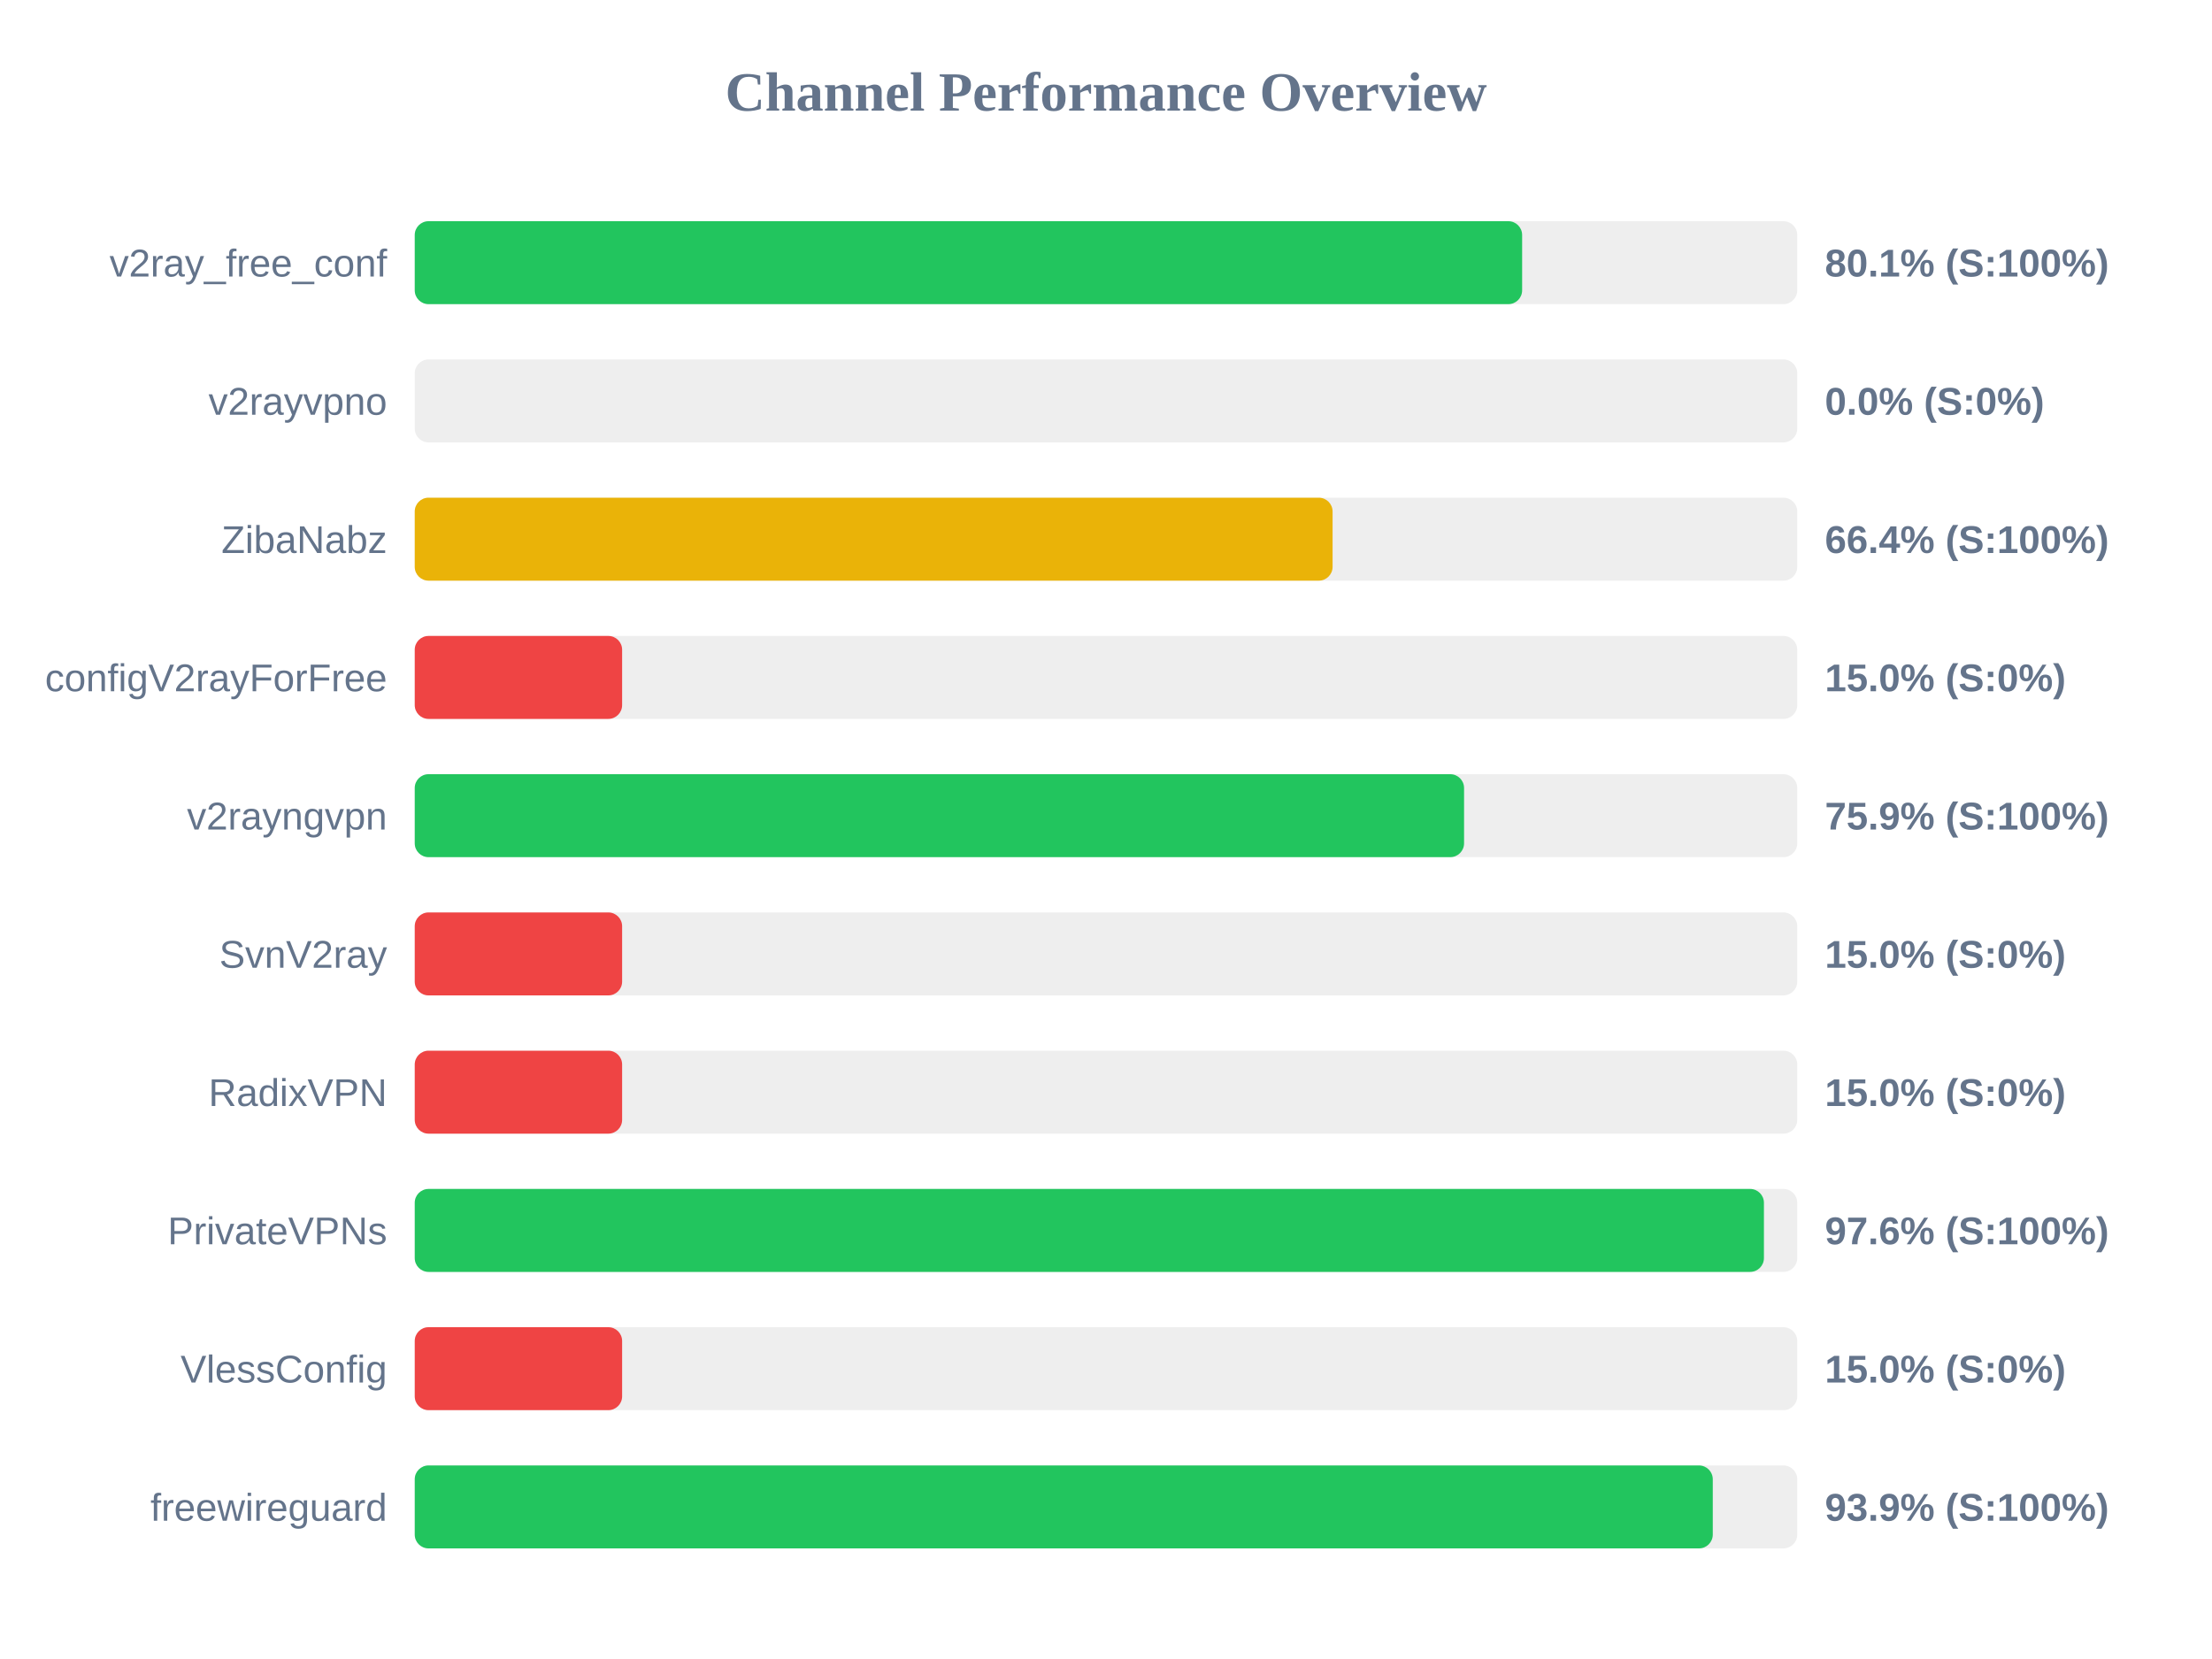
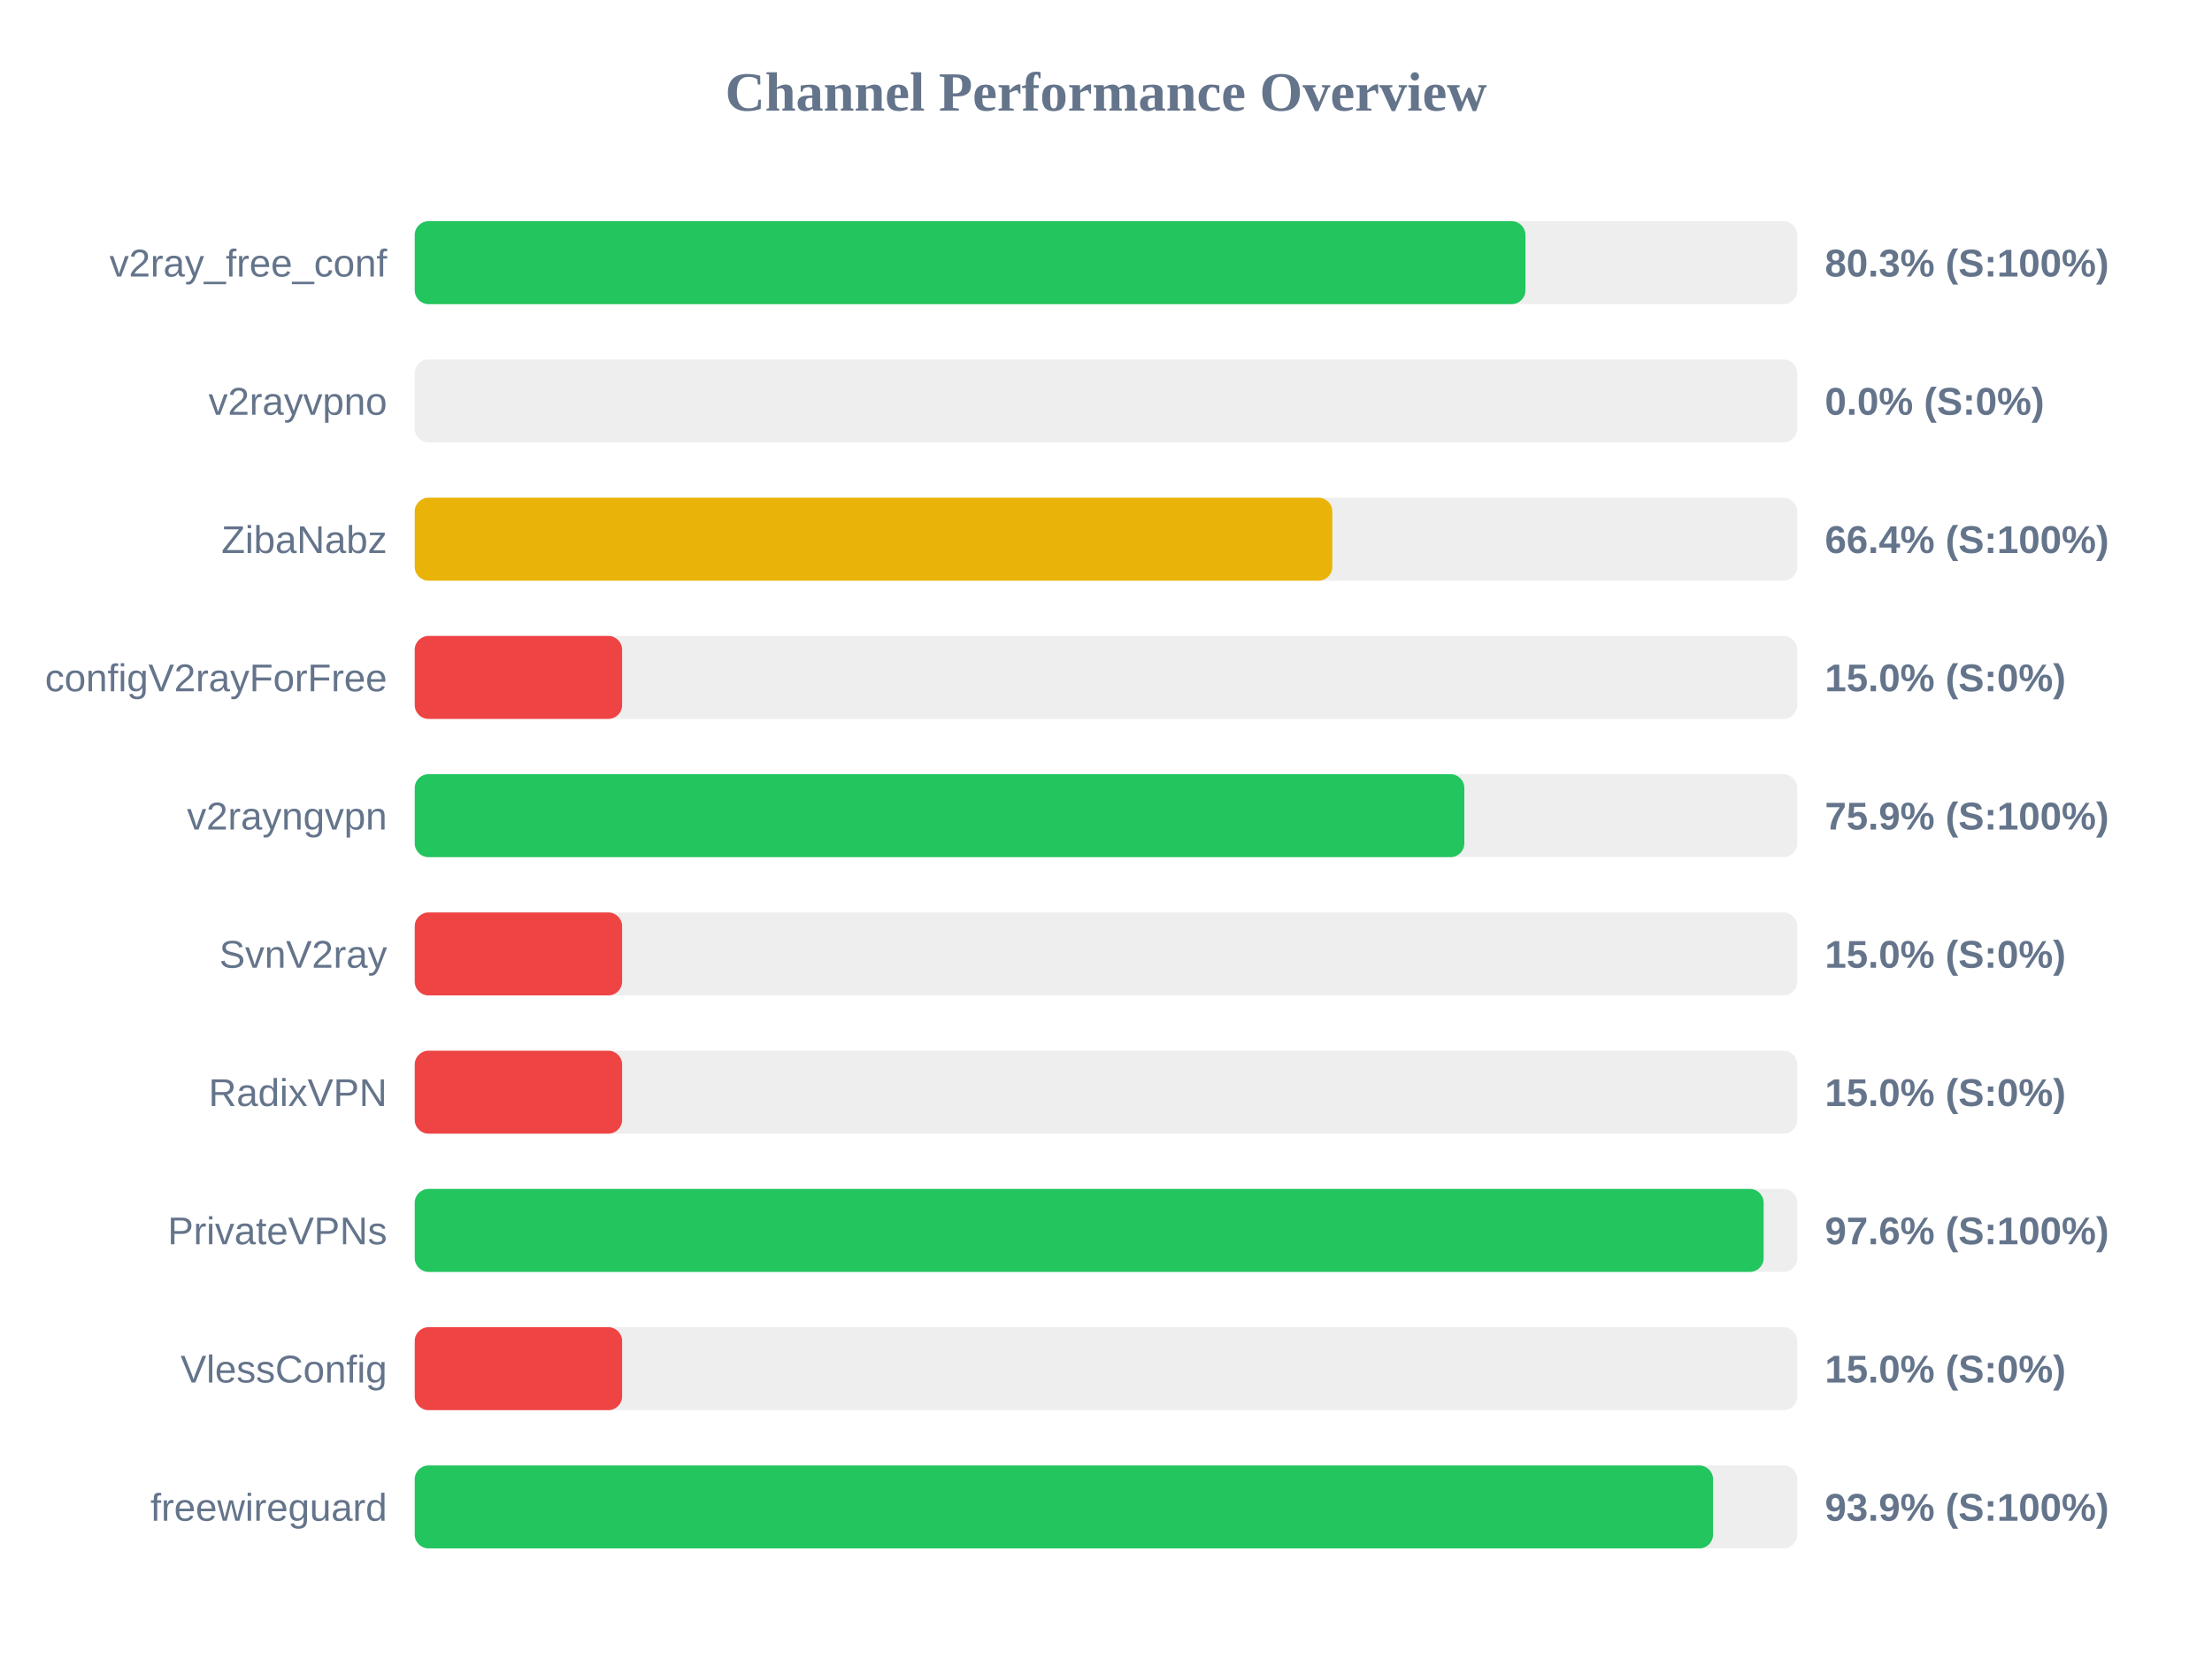
<svg xmlns="http://www.w3.org/2000/svg" width="800" height="600" version="1.1">
  <style>
        .row { font: 14px Arial; fill: #64748b; }
        .score { font: bold 14px Arial; fill: #64748b; }
    </style>
  <text x="400" y="40" text-anchor="middle" font-size="20px" font-weight="bold" fill="#64748b">Channel Performance Overview</text>
  <rect x="150" y="80" width="500" height="30" fill="#eee" rx="5" />
-   <rect x="150" y="80" width="400.5" height="30" fill="#22c55e" rx="5" />
+   <rect x="150" y="80" width="401.7" height="30" fill="#22c55e" rx="5" />
  <text x="140" y="100" text-anchor="end" class="row">v2ray_free_conf</text>
-   <text x="660" y="100" text-anchor="start" class="score">80.1% (S:100%)</text>
+   <text x="660" y="100" text-anchor="start" class="score">80.3% (S:100%)</text>
  <rect x="150" y="130" width="500" height="30" fill="#eee" rx="5" />
  <rect x="150" y="130" width="0.0" height="30" fill="#ef4444" rx="5" />
  <text x="140" y="150" text-anchor="end" class="row">v2rayvpno</text>
  <text x="660" y="150" text-anchor="start" class="score">0.0% (S:0%)</text>
  <rect x="150" y="180" width="500" height="30" fill="#eee" rx="5" />
-   <rect x="150" y="180" width="331.95" height="30" fill="#eab308" rx="5" />
+   <rect x="150" y="180" width="331.85" height="30" fill="#eab308" rx="5" />
  <text x="140" y="200" text-anchor="end" class="row">ZibaNabz</text>
  <text x="660" y="200" text-anchor="start" class="score">66.4% (S:100%)</text>
  <rect x="150" y="230" width="500" height="30" fill="#eee" rx="5" />
  <rect x="150" y="230" width="75.0" height="30" fill="#ef4444" rx="5" />
  <text x="140" y="250" text-anchor="end" class="row">configV2rayForFree</text>
  <text x="660" y="250" text-anchor="start" class="score">15.0% (S:0%)</text>
  <rect x="150" y="280" width="500" height="30" fill="#eee" rx="5" />
-   <rect x="150" y="280" width="379.5" height="30" fill="#22c55e" rx="5" />
+   <rect x="150" y="280" width="379.6" height="30" fill="#22c55e" rx="5" />
  <text x="140" y="300" text-anchor="end" class="row">v2rayngvpn</text>
  <text x="660" y="300" text-anchor="start" class="score">75.9% (S:100%)</text>
  <rect x="150" y="330" width="500" height="30" fill="#eee" rx="5" />
  <rect x="150" y="330" width="75.0" height="30" fill="#ef4444" rx="5" />
  <text x="140" y="350" text-anchor="end" class="row">SvnV2ray</text>
  <text x="660" y="350" text-anchor="start" class="score">15.0% (S:0%)</text>
  <rect x="150" y="380" width="500" height="30" fill="#eee" rx="5" />
  <rect x="150" y="380" width="75.0" height="30" fill="#ef4444" rx="5" />
  <text x="140" y="400" text-anchor="end" class="row">RadixVPN</text>
  <text x="660" y="400" text-anchor="start" class="score">15.0% (S:0%)</text>
  <rect x="150" y="430" width="500" height="30" fill="#eee" rx="5" />
-   <rect x="150" y="430" width="487.95" height="30" fill="#22c55e" rx="5" />
+   <rect x="150" y="430" width="487.85" height="30" fill="#22c55e" rx="5" />
  <text x="140" y="450" text-anchor="end" class="row">PrivateVPNs</text>
  <text x="660" y="450" text-anchor="start" class="score">97.6% (S:100%)</text>
  <rect x="150" y="480" width="500" height="30" fill="#eee" rx="5" />
  <rect x="150" y="480" width="75.0" height="30" fill="#ef4444" rx="5" />
  <text x="140" y="500" text-anchor="end" class="row">VlessConfig</text>
  <text x="660" y="500" text-anchor="start" class="score">15.0% (S:0%)</text>
  <rect x="150" y="530" width="500" height="30" fill="#eee" rx="5" />
-   <rect x="150" y="530" width="469.45" height="30" fill="#22c55e" rx="5" />
+   <rect x="150" y="530" width="469.55" height="30" fill="#22c55e" rx="5" />
  <text x="140" y="550" text-anchor="end" class="row">freewireguard</text>
  <text x="660" y="550" text-anchor="start" class="score">93.9% (S:100%)</text>
</svg>
